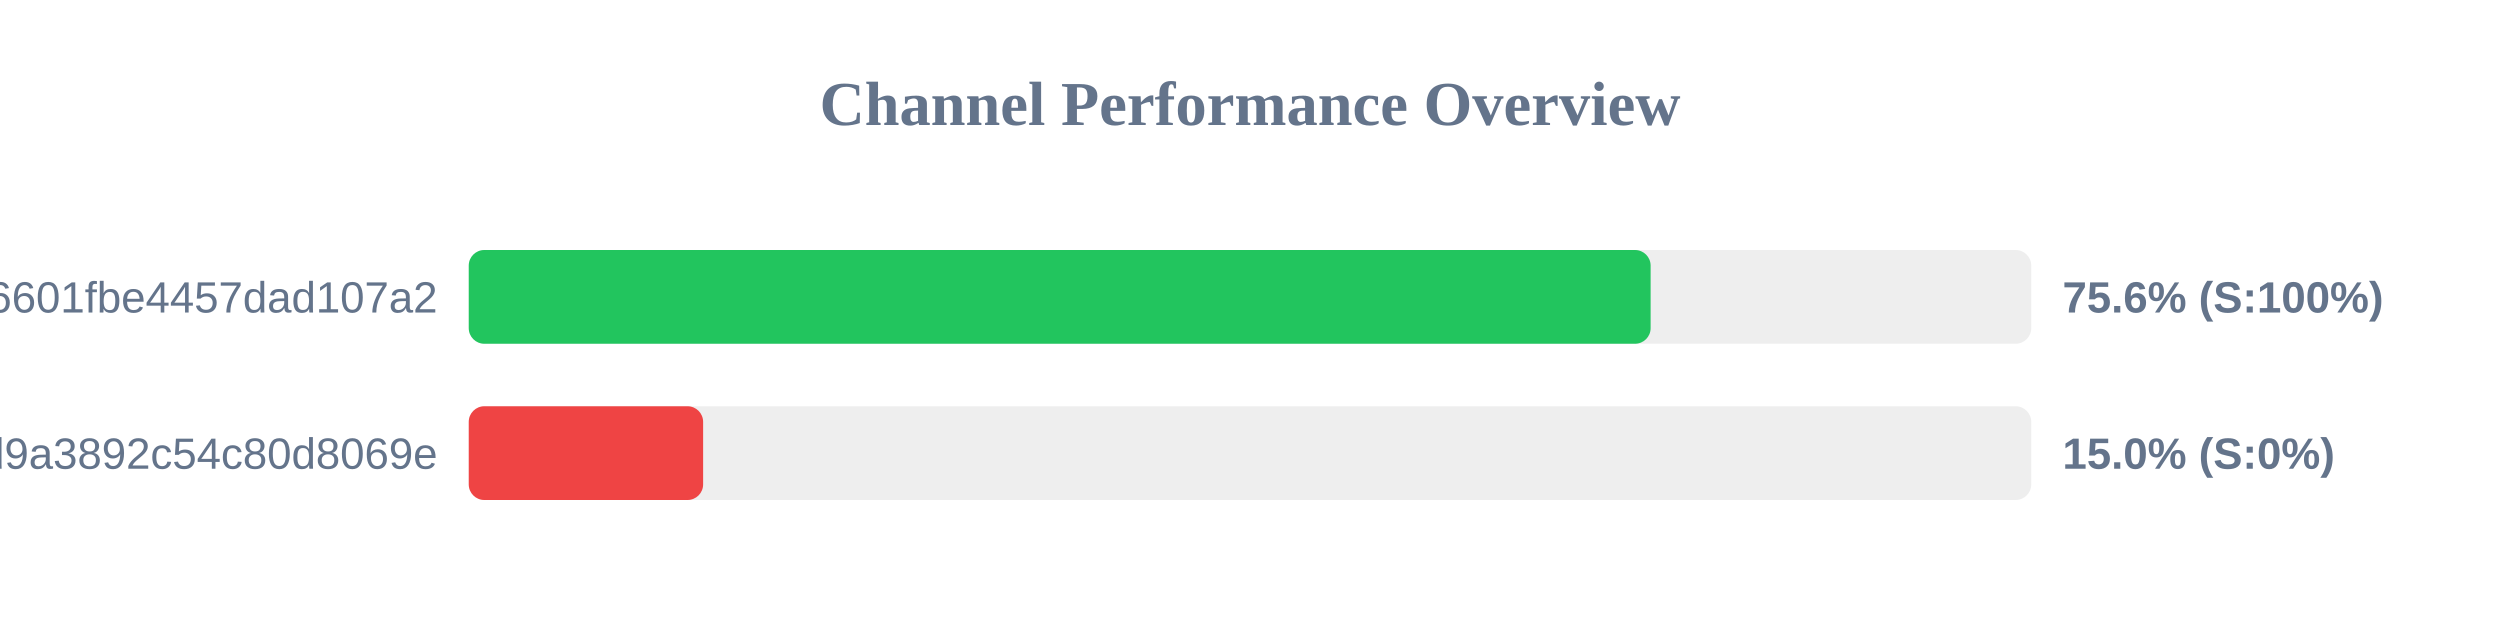
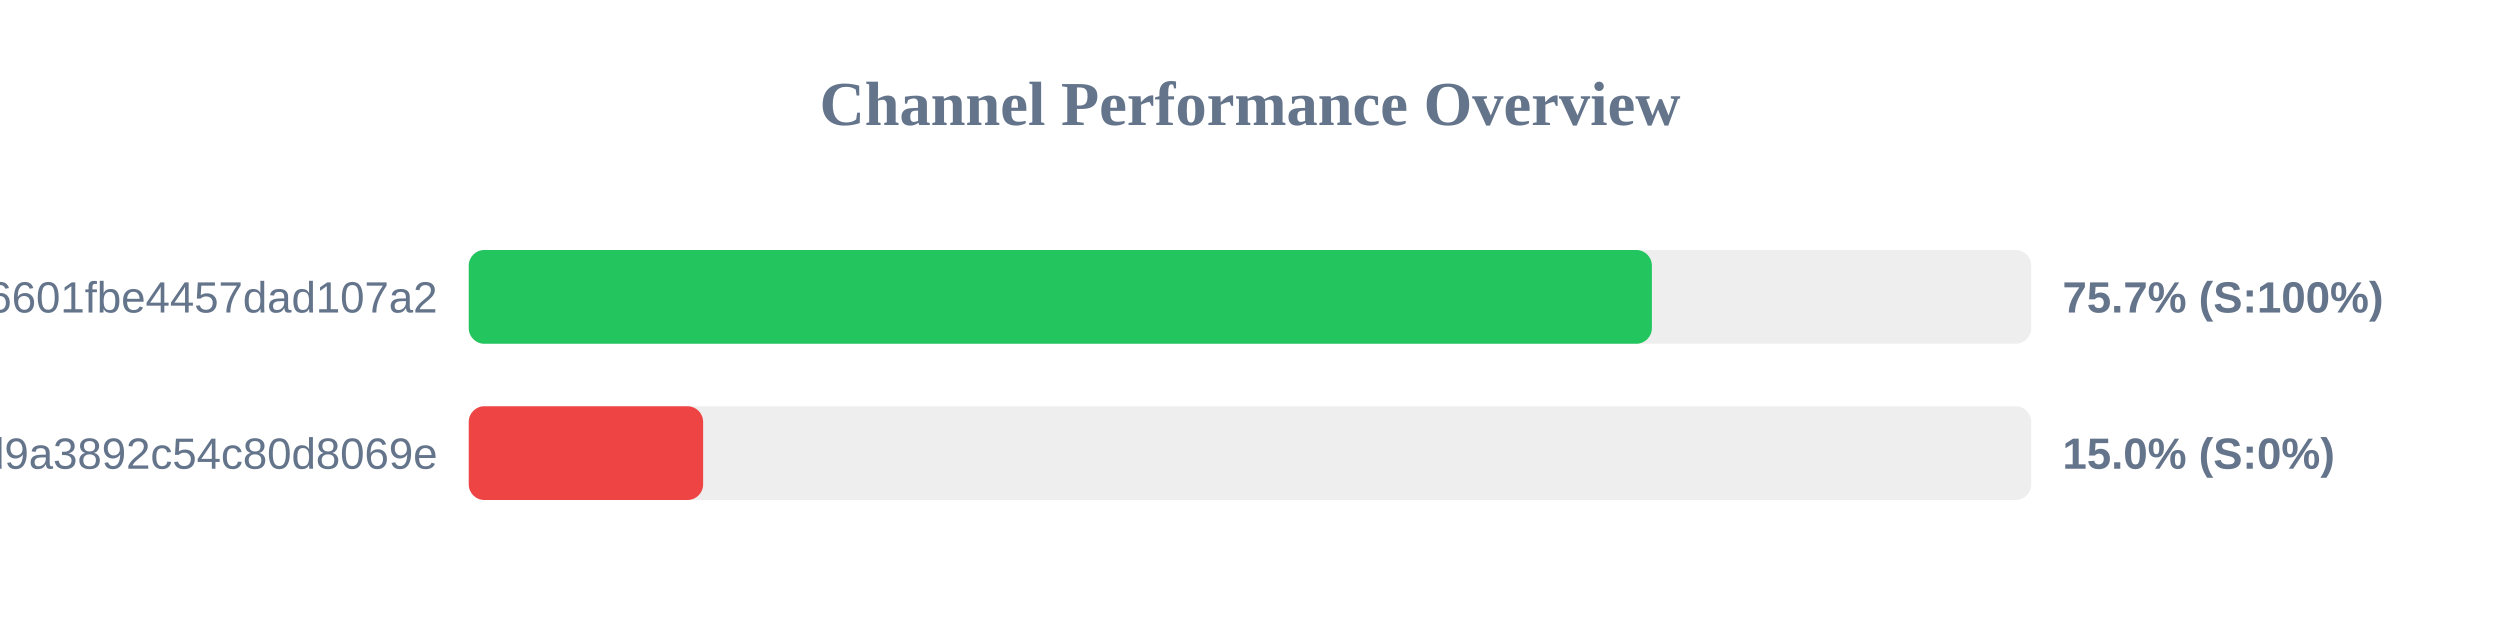
<svg xmlns="http://www.w3.org/2000/svg" width="800" height="200" version="1.1">
  <style>
        .row { font: 14px Arial; fill: #64748b; }
        .score { font: bold 14px Arial; fill: #64748b; }
    </style>
  <text x="400" y="40" text-anchor="middle" font-size="20px" font-weight="bold" fill="#64748b">Channel Performance Overview</text>
  <rect x="150" y="80" width="500" height="30" fill="#eee" rx="5" />
-   <rect x="150" y="80" width="378.2" height="30" fill="#22c55e" rx="5" />
+   <rect x="150" y="80" width="378.6" height="30" fill="#22c55e" rx="5" />
  <text x="140" y="100" text-anchor="end" class="row">6ca22ad3b96aa6601fbe4457dad107a2</text>
-   <text x="660" y="100" text-anchor="start" class="score">75.6% (S:100%)</text>
+   <text x="660" y="100" text-anchor="start" class="score">75.7% (S:100%)</text>
  <rect x="150" y="130" width="500" height="30" fill="#eee" rx="5" />
  <rect x="150" y="130" width="75.0" height="30" fill="#ef4444" rx="5" />
  <text x="140" y="150" text-anchor="end" class="row">f7424eb5e96b8d9a3892c54c80d8069e</text>
  <text x="660" y="150" text-anchor="start" class="score">15.0% (S:0%)</text>
</svg>
